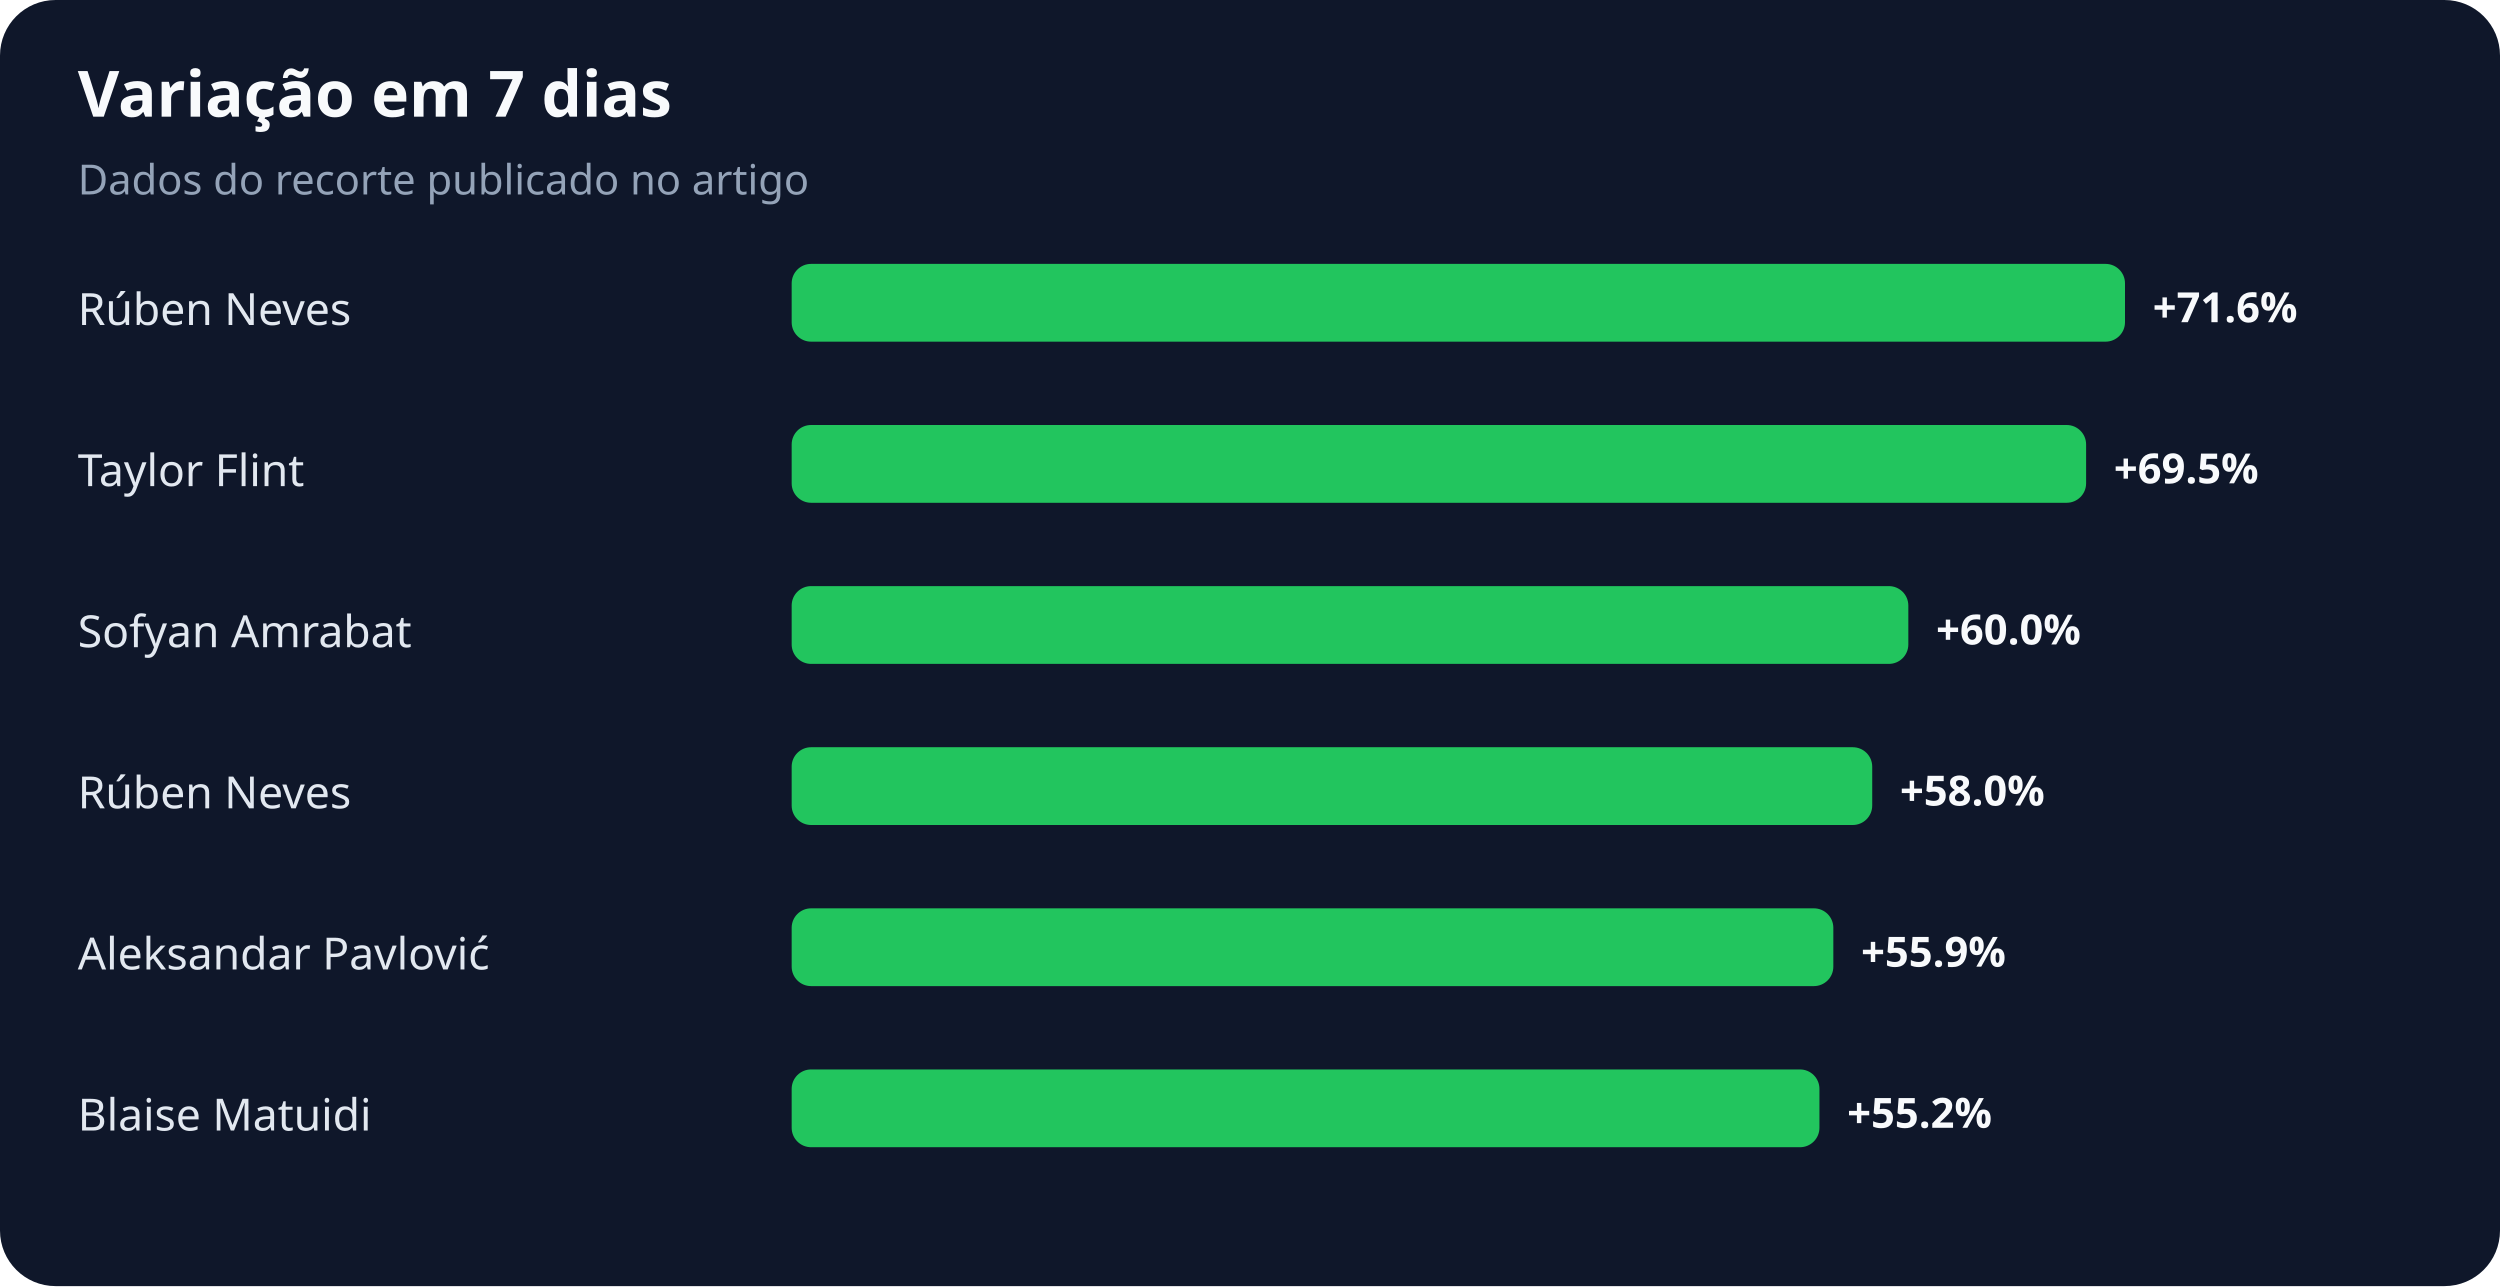
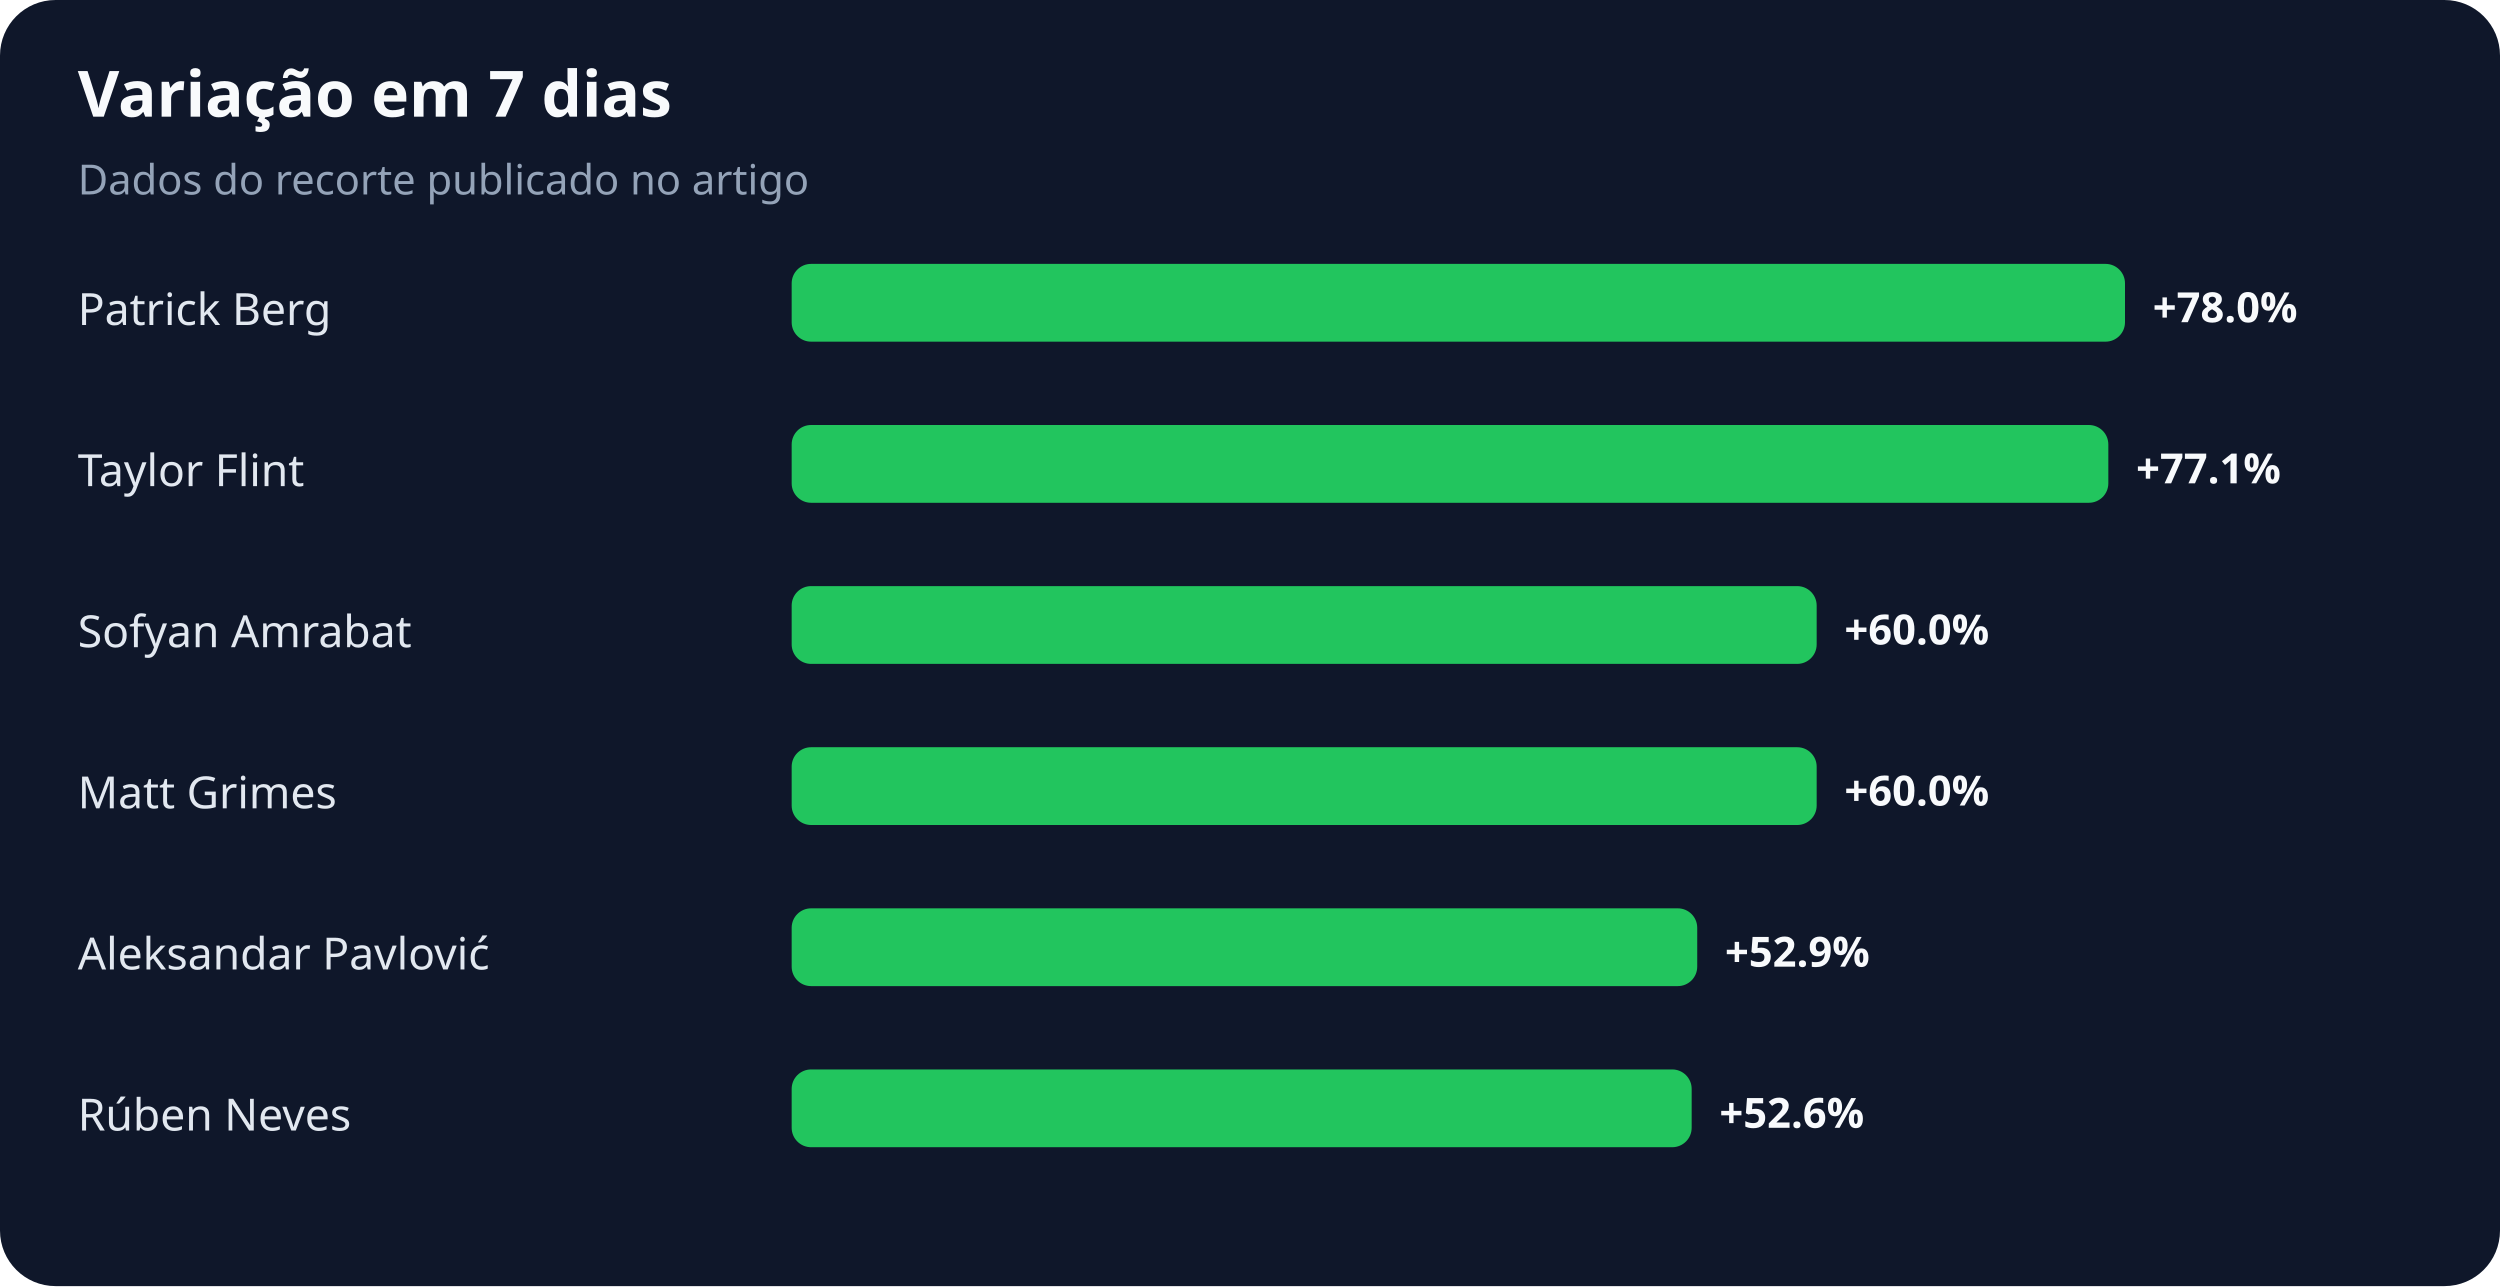
<svg xmlns="http://www.w3.org/2000/svg" width="900" height="463" viewBox="0 0 900 463" role="img" aria-labelledby="title desc">
  <rect width="100%" height="100%" rx="20" fill="#0f172a" />
  <text x="28" y="42" fill="#f8fafc" font-family="system-ui,sans-serif" font-size="23" font-weight="700">Variação em 7 dias</text>
  <text x="28" y="70" fill="#94a3b8" font-family="system-ui,sans-serif" font-size="15">Dados do recorte publicado no artigo</text>
-   <text x="28" y="117" fill="#e2e8f0" font-family="system-ui,sans-serif" font-size="16">Rúben Neves</text>
+   <text x="28" y="117" fill="#e2e8f0" font-family="system-ui,sans-serif" font-size="16">Patrick Berg</text>
  <rect x="285" y="95" width="480" height="28" rx="7" fill="#22c55e" />
-   <text x="775" y="116" fill="#f8fafc" font-family="system-ui,sans-serif" font-size="15" font-weight="700">+71.6%</text>
+   <text x="775" y="116" fill="#f8fafc" font-family="system-ui,sans-serif" font-size="15" font-weight="700">+78.0%</text>
  <text x="28" y="175" fill="#e2e8f0" font-family="system-ui,sans-serif" font-size="16">Taylor Flint</text>
-   <rect x="285" y="153" width="466" height="28" rx="7" fill="#22c55e" />
-   <text x="761" y="174" fill="#f8fafc" font-family="system-ui,sans-serif" font-size="15" font-weight="700">+69.5%</text>
+   <rect x="285" y="153" width="474" height="28" rx="7" fill="#22c55e" />
+   <text x="769" y="174" fill="#f8fafc" font-family="system-ui,sans-serif" font-size="15" font-weight="700">+77.1%</text>
  <text x="28" y="233" fill="#e2e8f0" font-family="system-ui,sans-serif" font-size="16">Sofyan Amrabat</text>
-   <rect x="285" y="211" width="402" height="28" rx="7" fill="#22c55e" />
-   <text x="697" y="232" fill="#f8fafc" font-family="system-ui,sans-serif" font-size="15" font-weight="700">+60.0%</text>
-   <text x="28" y="291" fill="#e2e8f0" font-family="system-ui,sans-serif" font-size="16">Rúben Neves</text>
-   <rect x="285" y="269" width="389" height="28" rx="7" fill="#22c55e" />
-   <text x="684" y="290" fill="#f8fafc" font-family="system-ui,sans-serif" font-size="15" font-weight="700">+58.0%</text>
+   <rect x="285" y="211" width="369" height="28" rx="7" fill="#22c55e" />
+   <text x="664" y="232" fill="#f8fafc" font-family="system-ui,sans-serif" font-size="15" font-weight="700">+60.0%</text>
+   <text x="28" y="291" fill="#e2e8f0" font-family="system-ui,sans-serif" font-size="16">Matt Grimes</text>
+   <rect x="285" y="269" width="369" height="28" rx="7" fill="#22c55e" />
+   <text x="664" y="290" fill="#f8fafc" font-family="system-ui,sans-serif" font-size="15" font-weight="700">+60.0%</text>
  <text x="28" y="349" fill="#e2e8f0" font-family="system-ui,sans-serif" font-size="16">Aleksandar Pavlović</text>
-   <rect x="285" y="327" width="375" height="28" rx="7" fill="#22c55e" />
-   <text x="670" y="348" fill="#f8fafc" font-family="system-ui,sans-serif" font-size="15" font-weight="700">+55.9%</text>
-   <text x="28" y="407" fill="#e2e8f0" font-family="system-ui,sans-serif" font-size="16">Blaise Matuidi</text>
-   <rect x="285" y="385" width="370" height="28" rx="7" fill="#22c55e" />
-   <text x="665" y="406" fill="#f8fafc" font-family="system-ui,sans-serif" font-size="15" font-weight="700">+55.2%</text>
+   <rect x="285" y="327" width="326" height="28" rx="7" fill="#22c55e" />
+   <text x="621" y="348" fill="#f8fafc" font-family="system-ui,sans-serif" font-size="15" font-weight="700">+52.9%</text>
+   <text x="28" y="407" fill="#e2e8f0" font-family="system-ui,sans-serif" font-size="16">Rúben Neves</text>
+   <rect x="285" y="385" width="324" height="28" rx="7" fill="#22c55e" />
+   <text x="619" y="406" fill="#f8fafc" font-family="system-ui,sans-serif" font-size="15" font-weight="700">+52.6%</text>
</svg>
